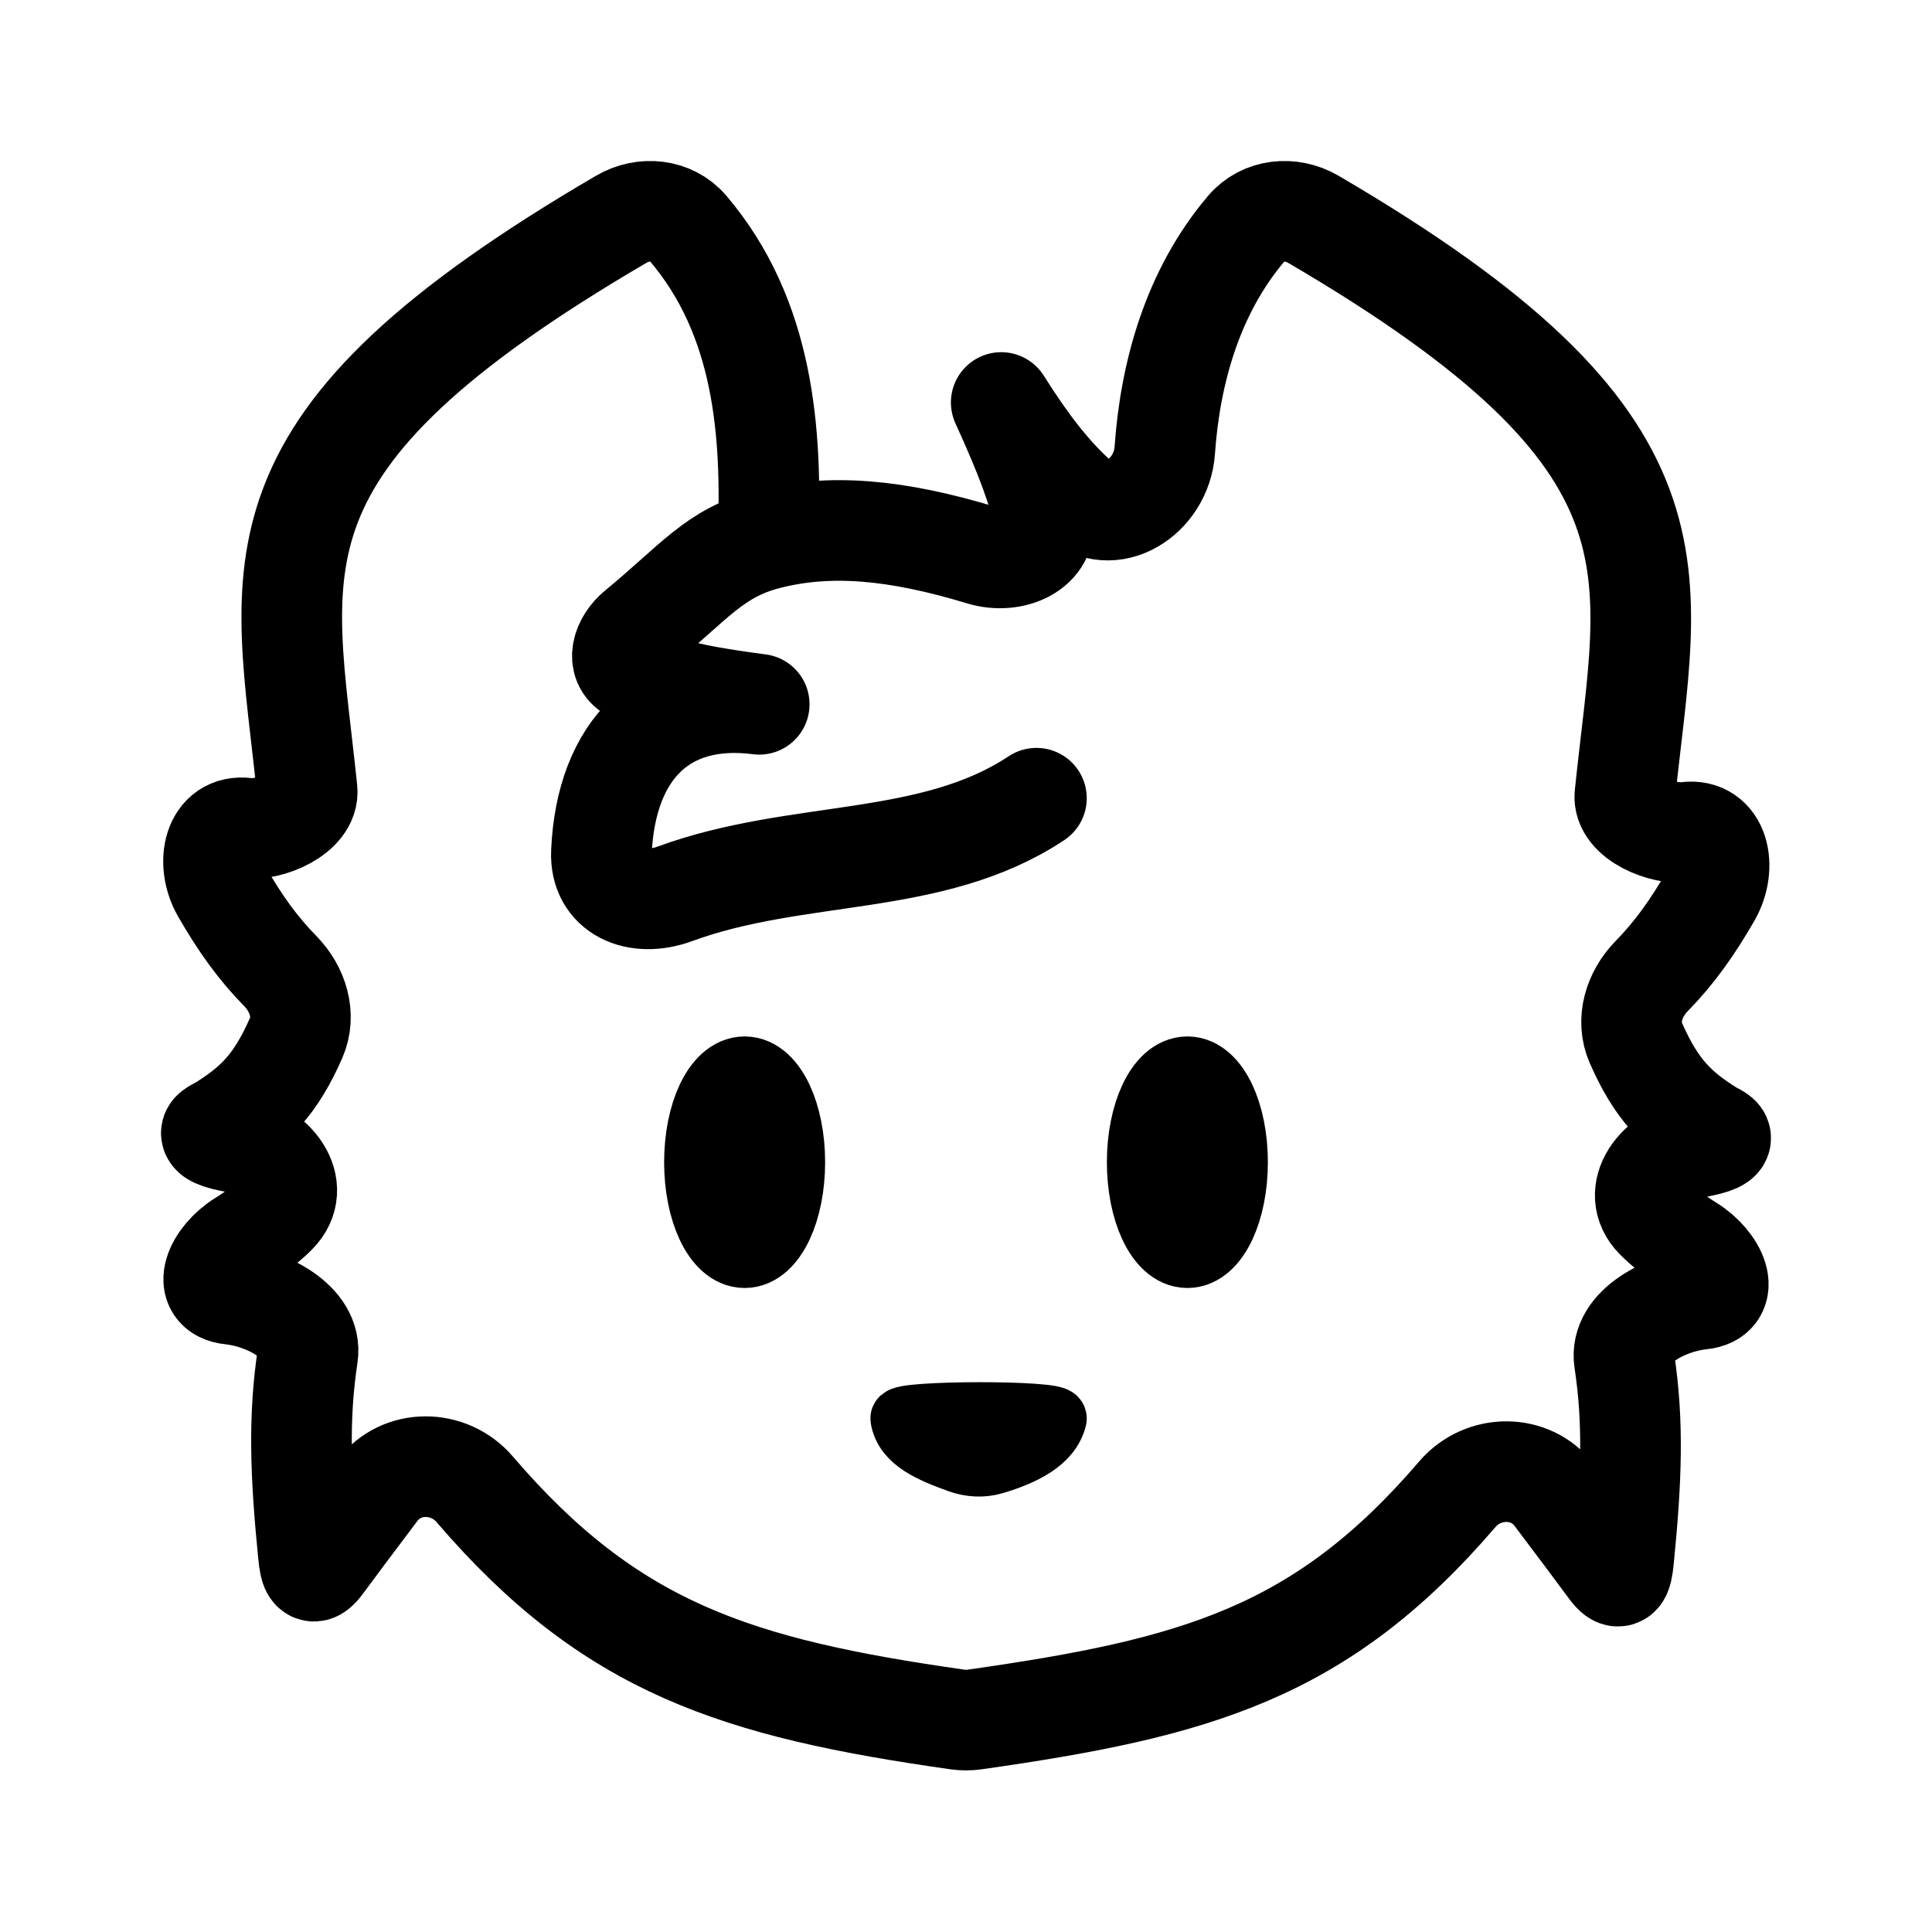
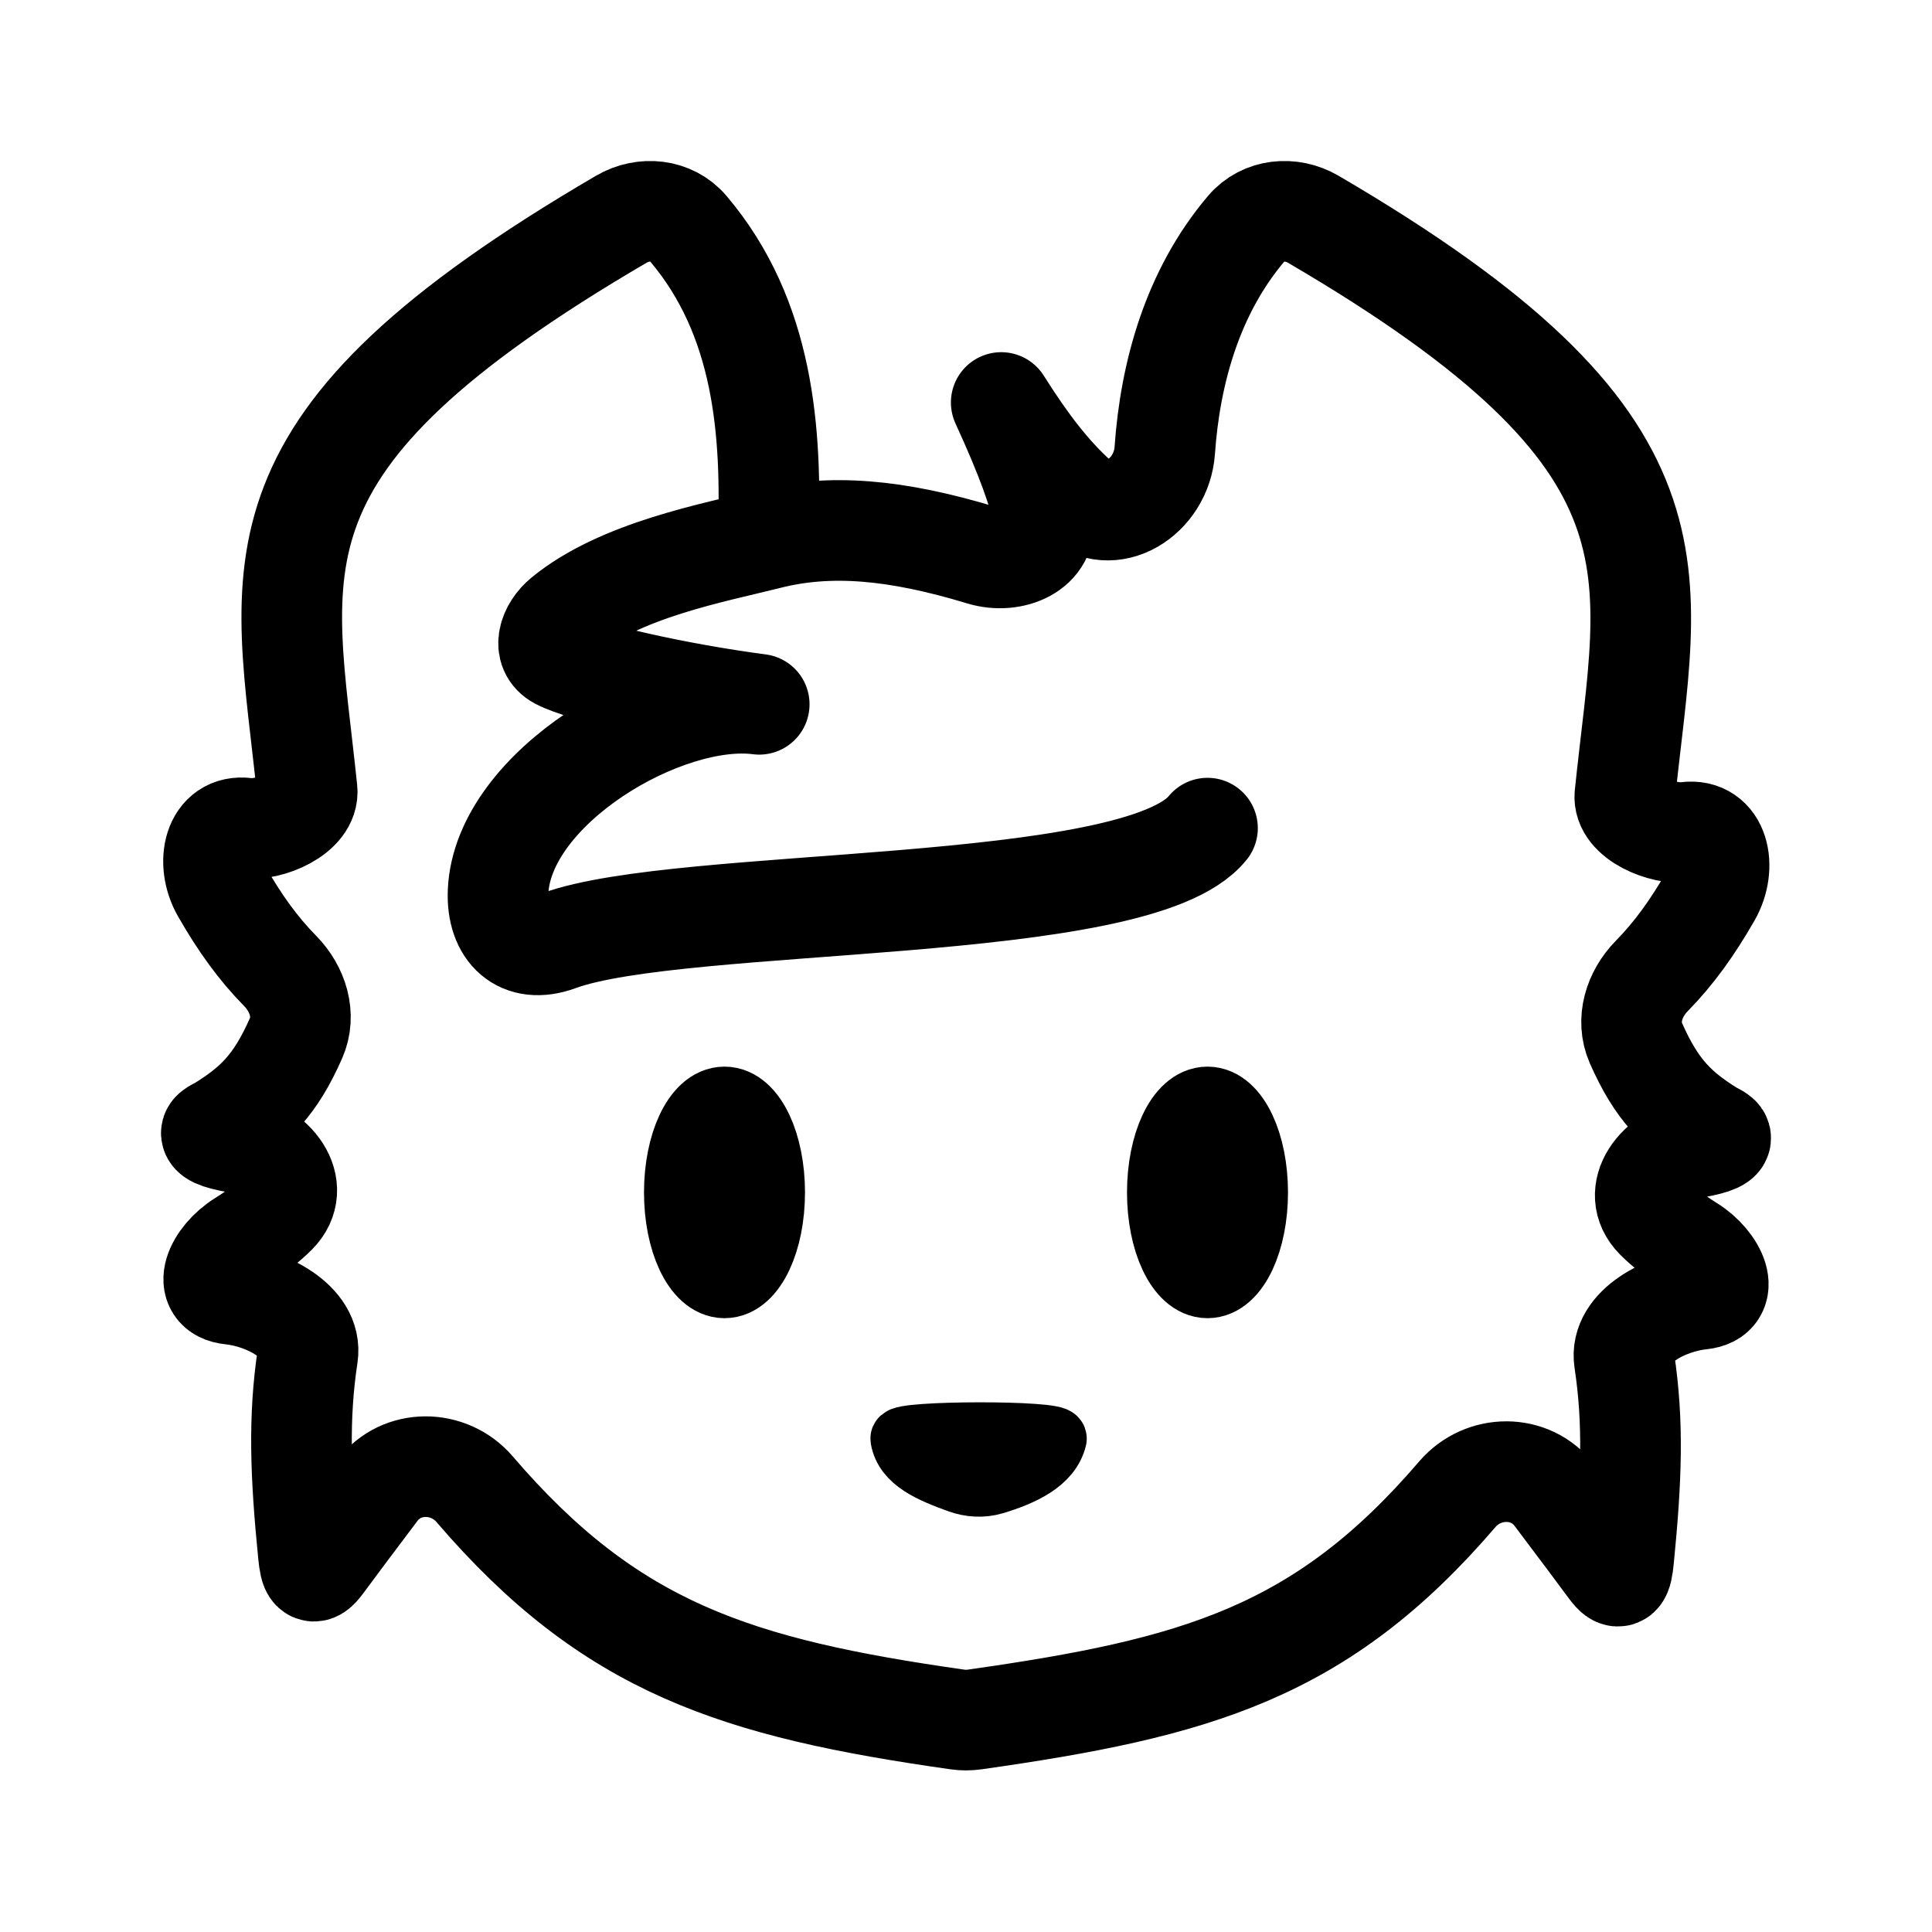
<svg xmlns="http://www.w3.org/2000/svg" width="192" height="192" viewBox="0 0 192 192" fill="none">
-   <path d="M76.332 53.574C82.465 52.021 89.038 52.593 97.557 55.178C100.628 56.109 104.229 54.563 103.684 51.4C103.267 48.983 102.05 45.574 99.5 40C102.167 44.23 104.429 47.111 106.992 49.442C110.432 52.57 115.429 49.394 115.753 44.757C116.291 37.072 118.504 29.02 123.864 22.705C125.504 20.774 128.315 20.507 130.5 21.783C168.808 44.169 163.802 56.495 161.48 79.009C161.239 81.338 165.272 83.006 167.588 82.706C170.839 82.285 171.657 86.149 170.022 89C168.193 92.189 166.368 94.731 164.146 96.997C162.401 98.777 161.572 101.379 162.577 103.663C164.656 108.386 166.71 110.314 170.022 112.386C170.301 112.56 170.629 112.669 170.877 112.886C171.373 113.318 170.325 113.729 168.526 114.043C164.765 114.7 161.856 118.441 164.55 121.155C165.509 122.121 166.645 122.97 167.971 123.797C170.6 125.435 172.135 128.803 169.056 129.118C165.624 129.47 160.905 131.796 161.424 135.217C162.361 141.404 162.139 147.065 161.356 154.943C161.185 156.659 160.944 157.256 159.924 155.868C158.812 154.355 157.014 151.956 154.494 148.614C152.118 145.463 147.395 145.501 144.827 148.496C131.299 164.28 118.82 167.767 96.837 170.882C96.286 170.96 95.714 170.96 95.163 170.882C73.18 167.755 60.701 163.786 47.173 148.002C44.605 145.006 39.882 144.969 37.506 148.12C34.986 151.462 33.188 153.86 32.076 155.373C31.056 156.762 30.815 156.164 30.644 154.448C29.861 146.571 29.639 140.909 30.576 134.723C31.095 131.301 26.377 128.975 22.944 128.624C19.865 128.309 21.4 124.94 24.029 123.302C25.355 122.476 26.491 121.627 27.45 120.66C30.144 117.947 27.235 114.205 23.474 113.549C21.675 113.235 20.627 112.823 21.123 112.391C21.371 112.175 21.699 112.066 21.978 111.891C25.29 109.819 27.344 107.891 29.423 103.168C30.428 100.885 29.599 98.282 27.854 96.503C25.632 94.237 23.865 91.782 22.036 88.594C20.402 85.743 21.219 81.879 24.471 82.299C26.786 82.599 30.761 80.844 30.52 78.514C28.198 56 23.444 44.169 61.752 21.783C63.937 20.507 66.749 20.774 68.388 22.705C75.917 31.573 76.739 42.893 76.332 53.574ZM76.332 53.574C70.996 54.926 68.993 57.885 63.331 62.528C61.848 63.744 61.141 65.865 62.832 66.77C65.268 68.073 67.241 68.915 75.451 69.993C66.067 68.776 60.227 74.361 59.768 84.672C59.591 88.659 63.304 90.209 67.051 88.835C79.341 84.326 92.583 86.241 103 79.325" stroke="black" stroke-width="10" stroke-linecap="round" stroke-linejoin="round" />
-   <path d="M89.5 140.973C89.888 143.291 92.517 144.371 95.239 145.359C96.386 145.775 97.639 145.858 98.808 145.508C101.693 144.643 104.424 143.354 105 140.973C105.203 140.135 89.367 140.178 89.5 140.973Z" stroke="black" stroke-width="6" stroke-linecap="round" stroke-linejoin="round" />
-   <path d="M78 115.5C78 120.194 76.209 124 74 124C71.791 124 70 120.194 70 115.5C70 110.806 71.791 107 74 107C76.209 107 78 110.806 78 115.5Z" stroke="black" stroke-width="8" />
-   <path d="M122 115.5C122 120.194 120.209 124 118 124C115.791 124 114 120.194 114 115.5C114 110.806 115.791 107 118 107C120.209 107 122 110.806 122 115.5Z" stroke="black" stroke-width="8" />
+   <path d="M76.332 53.574C82.465 52.021 89.038 52.593 97.557 55.178C100.628 56.109 104.229 54.563 103.684 51.4C103.267 48.983 102.05 45.574 99.5 40C102.167 44.23 104.429 47.111 106.992 49.442C110.432 52.57 115.429 49.394 115.753 44.757C116.291 37.072 118.504 29.02 123.864 22.705C125.504 20.774 128.315 20.507 130.5 21.783C168.808 44.169 163.802 56.495 161.48 79.009C161.239 81.338 165.272 83.006 167.588 82.706C170.839 82.285 171.657 86.149 170.022 89C168.193 92.189 166.368 94.731 164.146 96.997C162.401 98.777 161.572 101.379 162.577 103.663C164.656 108.386 166.71 110.314 170.022 112.386C170.301 112.56 170.629 112.669 170.877 112.886C171.373 113.318 170.325 113.729 168.526 114.043C164.765 114.7 161.856 118.441 164.55 121.155C165.509 122.121 166.645 122.97 167.971 123.797C170.6 125.435 172.135 128.803 169.056 129.118C165.624 129.47 160.905 131.796 161.424 135.217C162.361 141.404 162.139 147.065 161.356 154.943C161.185 156.659 160.944 157.256 159.924 155.868C158.812 154.355 157.014 151.956 154.494 148.614C152.118 145.463 147.395 145.501 144.827 148.496C131.299 164.28 118.82 167.767 96.837 170.882C96.286 170.96 95.714 170.96 95.163 170.882C73.18 167.755 60.701 163.786 47.173 148.002C44.605 145.006 39.882 144.969 37.506 148.12C34.986 151.462 33.188 153.86 32.076 155.373C31.056 156.762 30.815 156.164 30.644 154.448C29.861 146.571 29.639 140.909 30.576 134.723C31.095 131.301 26.377 128.975 22.944 128.624C19.865 128.309 21.4 124.94 24.029 123.302C25.355 122.476 26.491 121.627 27.45 120.66C30.144 117.947 27.235 114.205 23.474 113.549C21.675 113.235 20.627 112.823 21.123 112.391C21.371 112.175 21.699 112.066 21.978 111.891C25.29 109.819 27.344 107.891 29.423 103.168C30.428 100.885 29.599 98.282 27.854 96.503C25.632 94.237 23.865 91.782 22.036 88.594C20.402 85.743 21.219 81.879 24.471 82.299C26.786 82.599 30.761 80.844 30.52 78.514C28.198 56 23.444 44.169 61.752 21.783C63.937 20.507 66.749 20.774 68.388 22.705C75.917 31.573 76.739 42.893 76.332 53.574ZM76.332 53.574C70.996 54.926 61.661 56.616 55.999 61.259C54.516 62.475 53.809 64.595 55.5 65.5C57.936 66.803 67.241 68.915 75.451 69.993C66.067 68.776 49.959 78.282 49.5 88.594C49.322 92.581 51.753 94.875 55.5 93.5C67.789 88.992 113 91 120 82.299" stroke="black" stroke-width="10" stroke-linecap="round" stroke-linejoin="round" />
+   <path d="M89.5 142.973C89.888 145.291 92.517 146.371 95.239 147.359C96.386 147.775 97.639 147.858 98.808 147.508C101.693 146.643 104.424 145.354 105 142.973C105.203 142.135 89.367 142.178 89.5 142.973Z" stroke="black" stroke-width="6" stroke-linecap="round" stroke-linejoin="round" />
+   <path d="M76 118.5C76 123.194 74.209 127 72 127C69.791 127 68 123.194 68 118.5C68 113.806 69.791 110 72 110C74.209 110 76 113.806 76 118.5Z" stroke="black" stroke-width="8" />
+   <path d="M124 118.5C124 123.194 122.209 127 120 127C117.791 127 116 123.194 116 118.5C116 113.806 117.791 110 120 110C122.209 110 124 113.806 124 118.5Z" stroke="black" stroke-width="8" />
</svg>
